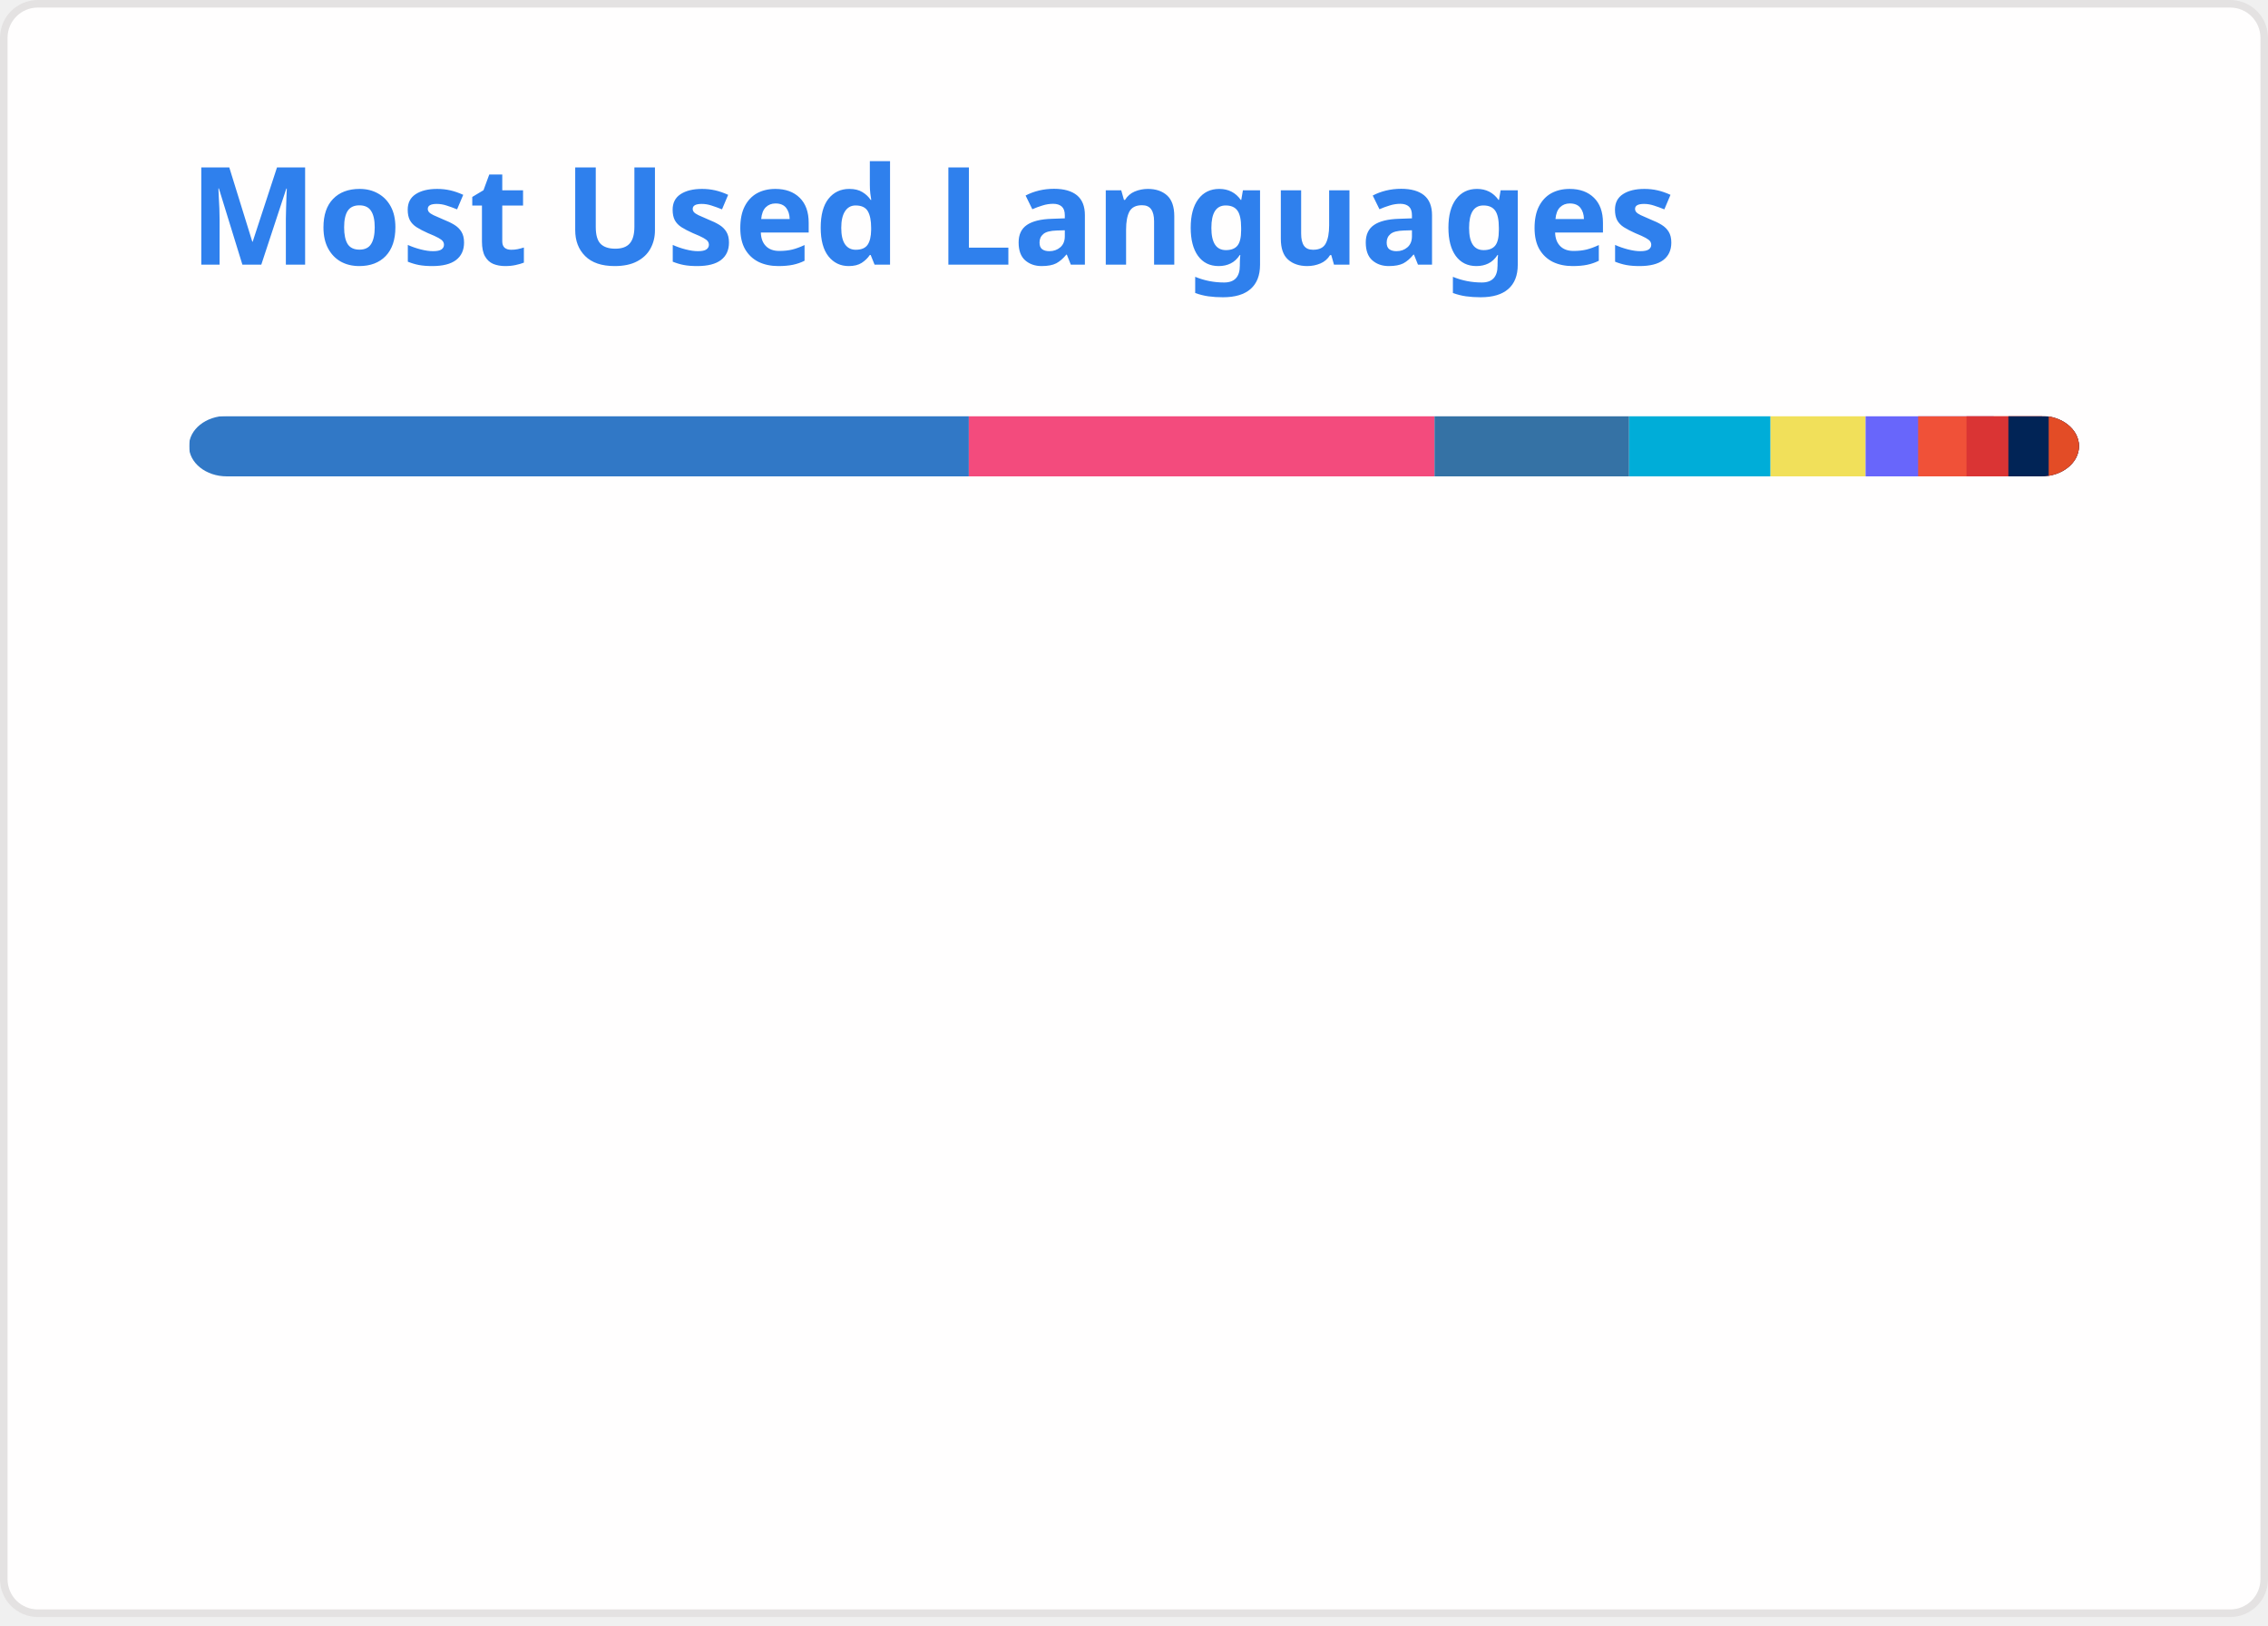
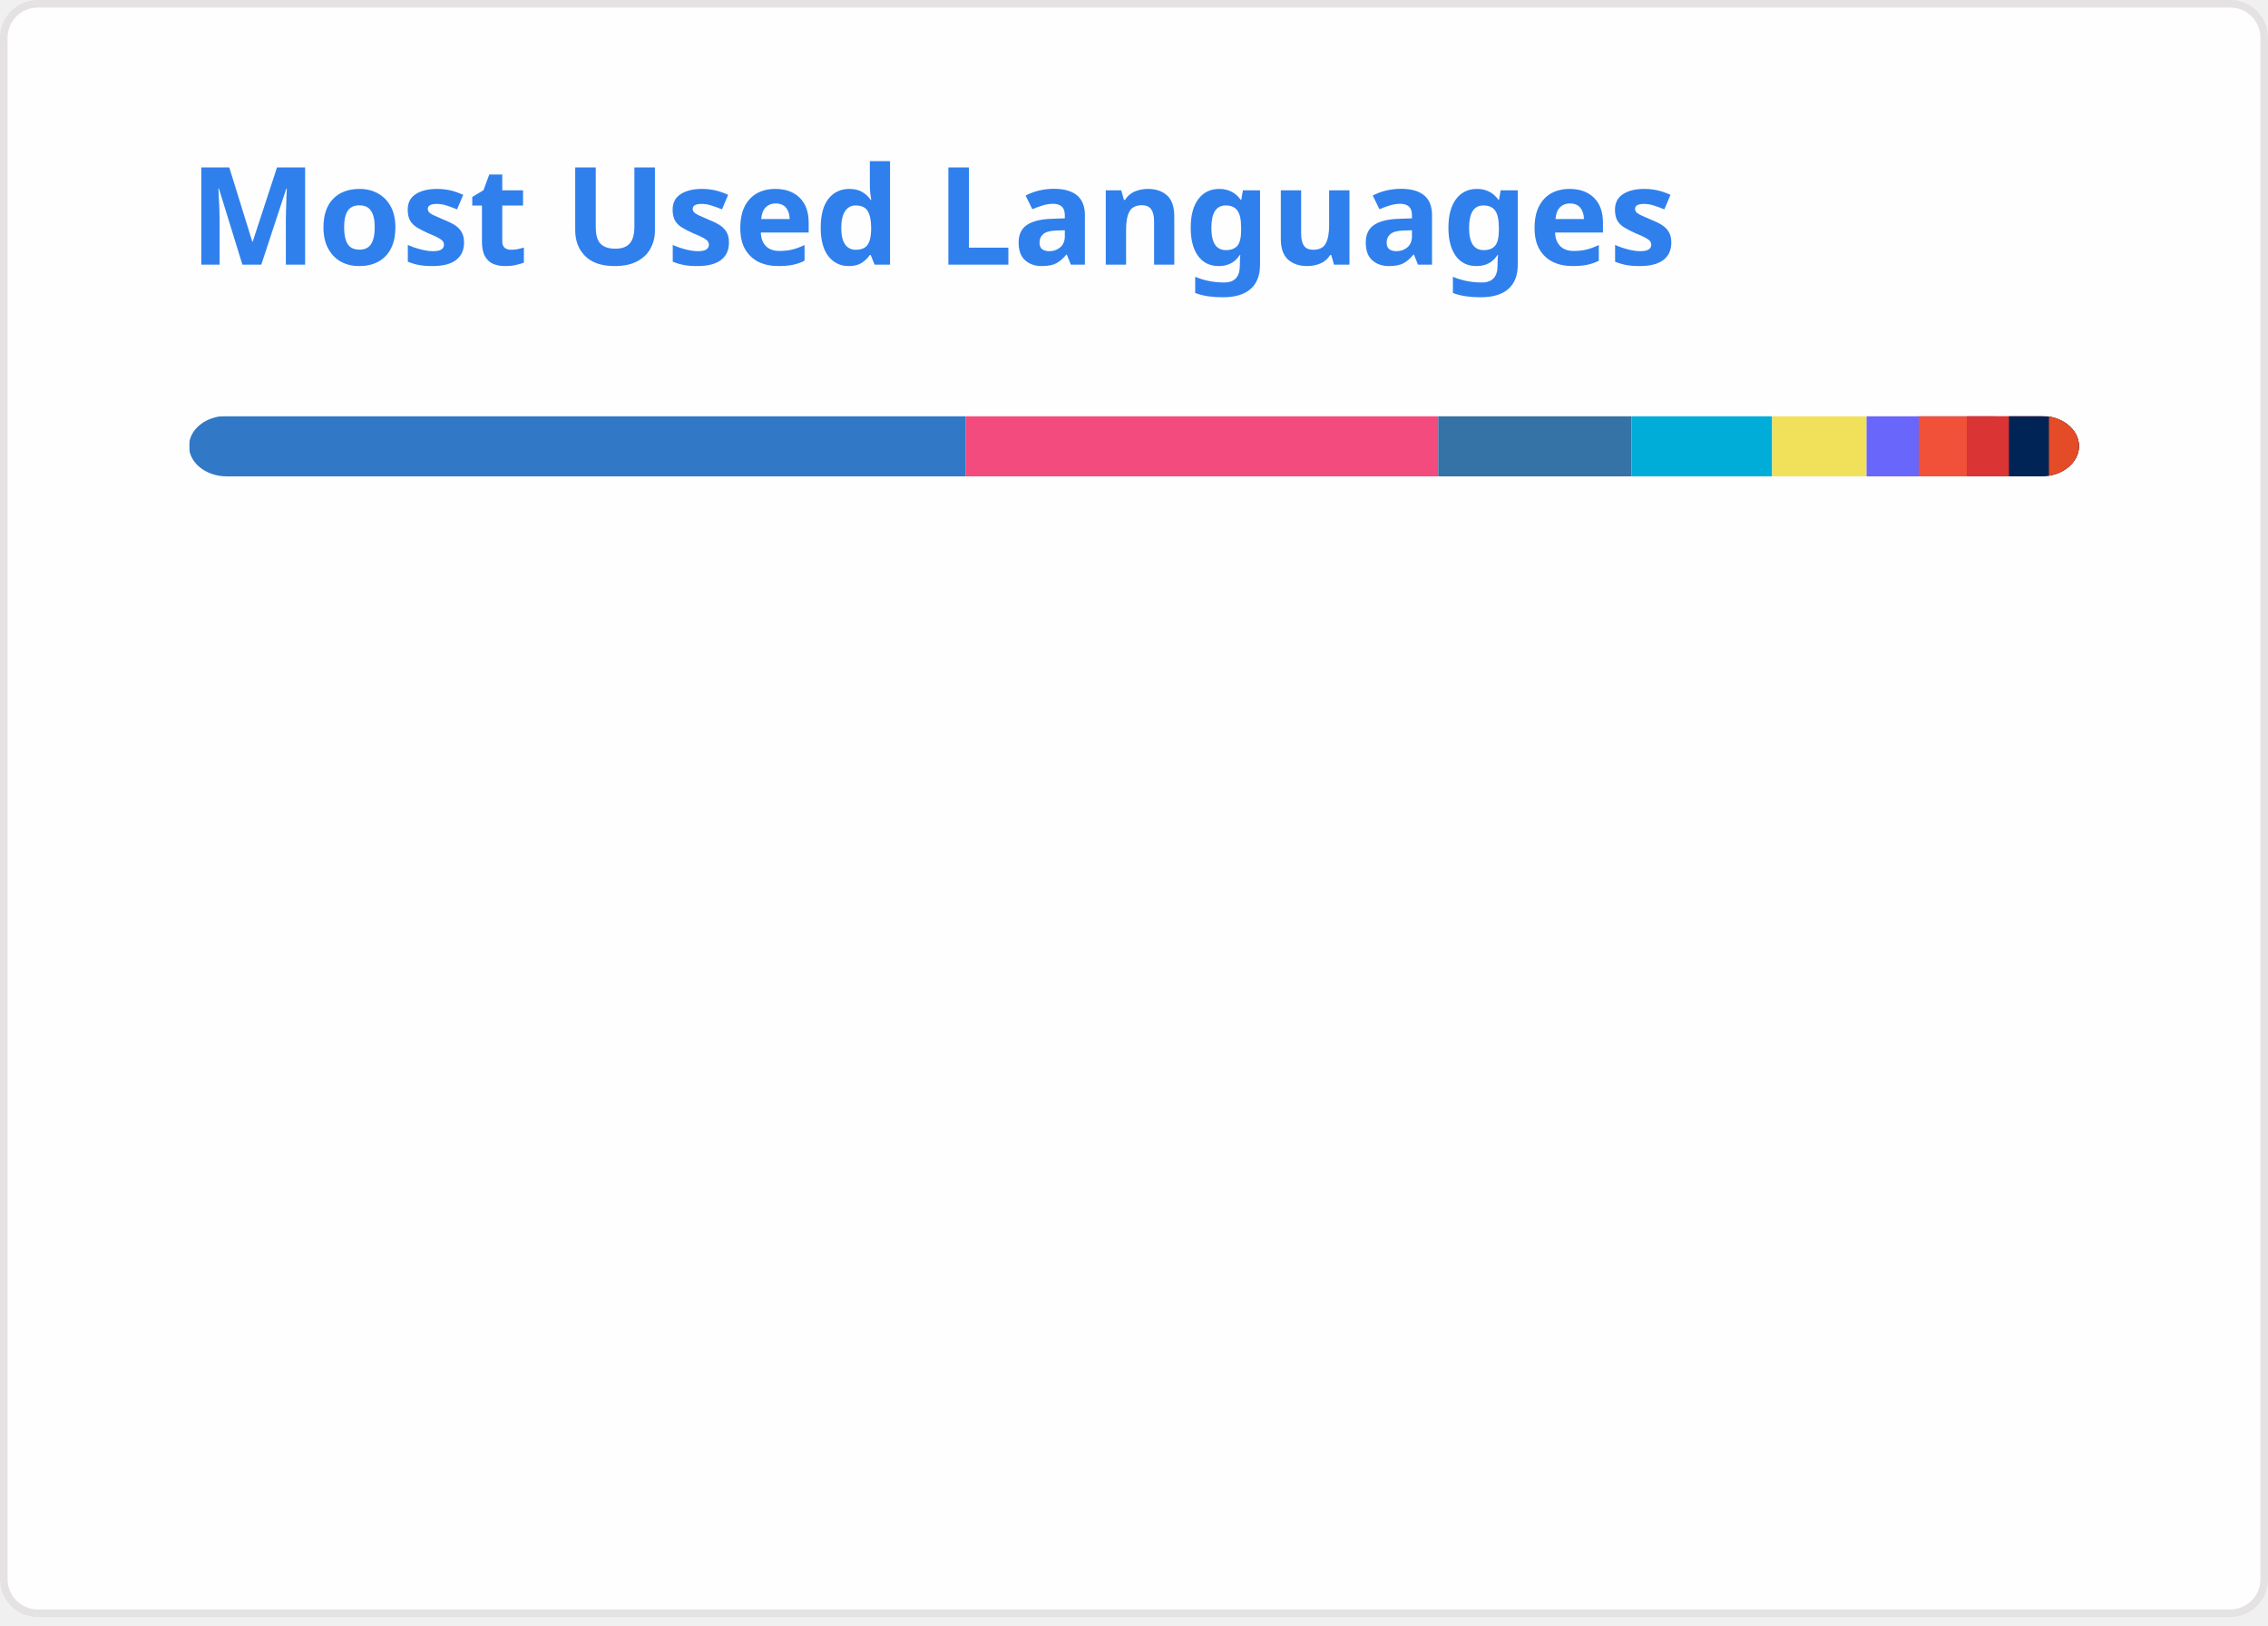
<svg xmlns="http://www.w3.org/2000/svg" width="300" height="215" viewBox="0 0 300 215" fill="none" role="img" aria-labelledby="descId">
  <style>
          .header {
            font: 600 18px 'Segoe UI', Ubuntu, Sans-Serif;
            fill: #2f80ed;
            animation: fadeInAnimation 0.8s ease-in-out forwards;
          }
          @supports(-moz-appearance: auto) {
            /* Selector detects Firefox */
            .header { font-size: 15.5px; }
          }
          
    @keyframes slideInAnimation {
      from {
        width: 0;
      }
      to {
        width: calc(100%-100px);
      }
    }
    @keyframes growWidthAnimation {
      from {
        width: 0;
      }
      to {
        width: 100%;
      }
    }
    .stat {
      font: 600 14px 'Segoe UI', Ubuntu, "Helvetica Neue", Sans-Serif; fill: #434d58;
    }
    @supports(-moz-appearance: auto) {
      /* Selector detects Firefox */
      .stat { font-size:12px; }
    }
    .bold { font-weight: 700 }
    .lang-name {
      font: 400 11px "Segoe UI", Ubuntu, Sans-Serif;
      fill: #434d58;
    }
    .stagger {
      opacity: 0;
      animation: fadeInAnimation 0.3s ease-in-out forwards;
    }
    #rect-mask rect{
      animation: slideInAnimation 1s ease-in-out forwards;
    }
    .lang-progress{
      animation: growWidthAnimation 0.6s ease-in-out forwards;
    }
    

          
      /* Animations */
      @keyframes scaleInAnimation {
        from {
          transform: translate(-5px, 5px) scale(0);
        }
        to {
          transform: translate(-5px, 5px) scale(1);
        }
      }
      @keyframes fadeInAnimation {
        from {
          opacity: 0;
        }
        to {
          opacity: 1;
        }
      }
    
          
        </style>
  <rect data-testid="card-bg" x="0.5" y="0.5" rx="4.5" height="99%" stroke="#e4e2e2" width="299" fill="#fffefe" stroke-opacity="1" />
  <g data-testid="card-title" transform="translate(25, 35)">
    <g transform="translate(0, 0)">
      <text x="0" y="0" class="header" data-testid="header">Most Used Languages</text>
    </g>
  </g>
  <g data-testid="main-card-body" transform="translate(0, 55)">
    <svg data-testid="lang-items" x="25">
      <mask id="rect-mask">
        <rect x="0" y="0" width="250" height="8" fill="white" rx="5" />
      </mask>
-       <rect mask="url(#rect-mask)" data-testid="lang-progress" x="0" y="0" width="103.15" height="8" fill="#3178c6" />
-       <rect mask="url(#rect-mask)" data-testid="lang-progress" x="103.15" y="0" width="61.6" height="8" fill="#f34b7d" />
-       <rect mask="url(#rect-mask)" data-testid="lang-progress" x="164.75" y="0" width="25.74" height="8" fill="#3572A5" />
-       <rect mask="url(#rect-mask)" data-testid="lang-progress" x="190.49" y="0" width="18.71" height="8" fill="#00ADD8" />
-       <rect mask="url(#rect-mask)" data-testid="lang-progress" x="209.2" y="0" width="12.57" height="8" fill="#f1e05a" />
-       <rect mask="url(#rect-mask)" data-testid="lang-progress" x="221.77" y="0" width="16.95" height="8" fill="#6866fb" />
-       <rect mask="url(#rect-mask)" data-testid="lang-progress" x="228.72" y="0" width="16.4" height="8" fill="#F05138" />
-       <rect mask="url(#rect-mask)" data-testid="lang-progress" x="235.12" y="0" width="15.54" height="8" fill="#DA3434" />
-       <rect mask="url(#rect-mask)" data-testid="lang-progress" x="240.66" y="0" width="15.33" height="8" fill="#012456" />
-       <rect mask="url(#rect-mask)" data-testid="lang-progress" x="245.99" y="0" width="14" height="8" fill="#e34c26" />
+       <rect mask="url(#rect-mask)" data-testid="lang-progress" x="0" y="0" width="102.7" height="8" fill="#3178c6" />
+       <rect mask="url(#rect-mask)" data-testid="lang-progress" x="102.7" y="0" width="62.54" height="8" fill="#f34b7d" />
+       <rect mask="url(#rect-mask)" data-testid="lang-progress" x="165.24" y="0" width="25.58" height="8" fill="#3572A5" />
+       <rect mask="url(#rect-mask)" data-testid="lang-progress" x="190.82" y="0" width="18.59" height="8" fill="#00ADD8" />
+       <rect mask="url(#rect-mask)" data-testid="lang-progress" x="209.41" y="0" width="12.49" height="8" fill="#f1e05a" />
+       <rect mask="url(#rect-mask)" data-testid="lang-progress" x="221.9" y="0" width="16.9" height="8" fill="#6866fb" />
+       <rect mask="url(#rect-mask)" data-testid="lang-progress" x="228.8" y="0" width="16.36" height="8" fill="#F05138" />
+       <rect mask="url(#rect-mask)" data-testid="lang-progress" x="235.16" y="0" width="15.57" height="8" fill="#DA3434" />
+       <rect mask="url(#rect-mask)" data-testid="lang-progress" x="240.73" y="0" width="15.29" height="8" fill="#012456" />
+       <rect mask="url(#rect-mask)" data-testid="lang-progress" x="246.02" y="0" width="13.98" height="8" fill="#e34c26" />
      <g transform="translate(0, 25)">
        <g transform="translate(0, 0)">
          <g transform="translate(0, 0)">
            <g class="stagger" style="animation-delay: 450ms">
              <circle cx="5" cy="6" r="5" fill="#3178c6" />
              <text data-testid="lang-name" x="15" y="10" class="lang-name">
-         TypeScript 41.26%
+         TypeScript 41.08%
      </text>
            </g>
          </g>
          <g transform="translate(0, 25)">
            <g class="stagger" style="animation-delay: 600ms">
              <circle cx="5" cy="6" r="5" fill="#f34b7d" />
              <text data-testid="lang-name" x="15" y="10" class="lang-name">
-         C++ 24.64%
+         C++ 25.02%
      </text>
            </g>
          </g>
          <g transform="translate(0, 50)">
            <g class="stagger" style="animation-delay: 750ms">
              <circle cx="5" cy="6" r="5" fill="#3572A5" />
              <text data-testid="lang-name" x="15" y="10" class="lang-name">
-         Python 10.30%
+         Python 10.23%
      </text>
            </g>
          </g>
          <g transform="translate(0, 75)">
            <g class="stagger" style="animation-delay: 900ms">
              <circle cx="5" cy="6" r="5" fill="#00ADD8" />
              <text data-testid="lang-name" x="15" y="10" class="lang-name">
-         Go 7.48%
+         Go 7.44%
      </text>
            </g>
          </g>
          <g transform="translate(0, 100)">
            <g class="stagger" style="animation-delay: 1050ms">
              <circle cx="5" cy="6" r="5" fill="#f1e05a" />
              <text data-testid="lang-name" x="15" y="10" class="lang-name">
-         JavaScript 5.03%
+         JavaScript 5.00%
      </text>
            </g>
          </g>
        </g>
        <g transform="translate(150, 0)">
          <g transform="translate(0, 0)">
            <g class="stagger" style="animation-delay: 450ms">
              <circle cx="5" cy="6" r="5" fill="#6866fb" />
              <text data-testid="lang-name" x="15" y="10" class="lang-name">
-         Objective-C++ 2.78%
+         Objective-C++ 2.76%
      </text>
            </g>
          </g>
          <g transform="translate(0, 25)">
            <g class="stagger" style="animation-delay: 600ms">
              <circle cx="5" cy="6" r="5" fill="#F05138" />
              <text data-testid="lang-name" x="15" y="10" class="lang-name">
-         Swift 2.56%
+         Swift 2.55%
      </text>
            </g>
          </g>
          <g transform="translate(0, 50)">
            <g class="stagger" style="animation-delay: 750ms">
              <circle cx="5" cy="6" r="5" fill="#DA3434" />
              <text data-testid="lang-name" x="15" y="10" class="lang-name">
-         CMake 2.22%
+         CMake 2.23%
      </text>
            </g>
          </g>
          <g transform="translate(0, 75)">
            <g class="stagger" style="animation-delay: 900ms">
              <circle cx="5" cy="6" r="5" fill="#012456" />
              <text data-testid="lang-name" x="15" y="10" class="lang-name">
-         PowerShell 2.13%
+         PowerShell 2.12%
      </text>
            </g>
          </g>
          <g transform="translate(0, 100)">
            <g class="stagger" style="animation-delay: 1050ms">
              <circle cx="5" cy="6" r="5" fill="#e34c26" />
              <text data-testid="lang-name" x="15" y="10" class="lang-name">
-         HTML 1.60%
+         HTML 1.59%
      </text>
            </g>
          </g>
        </g>
      </g>
    </svg>
  </g>
</svg>
